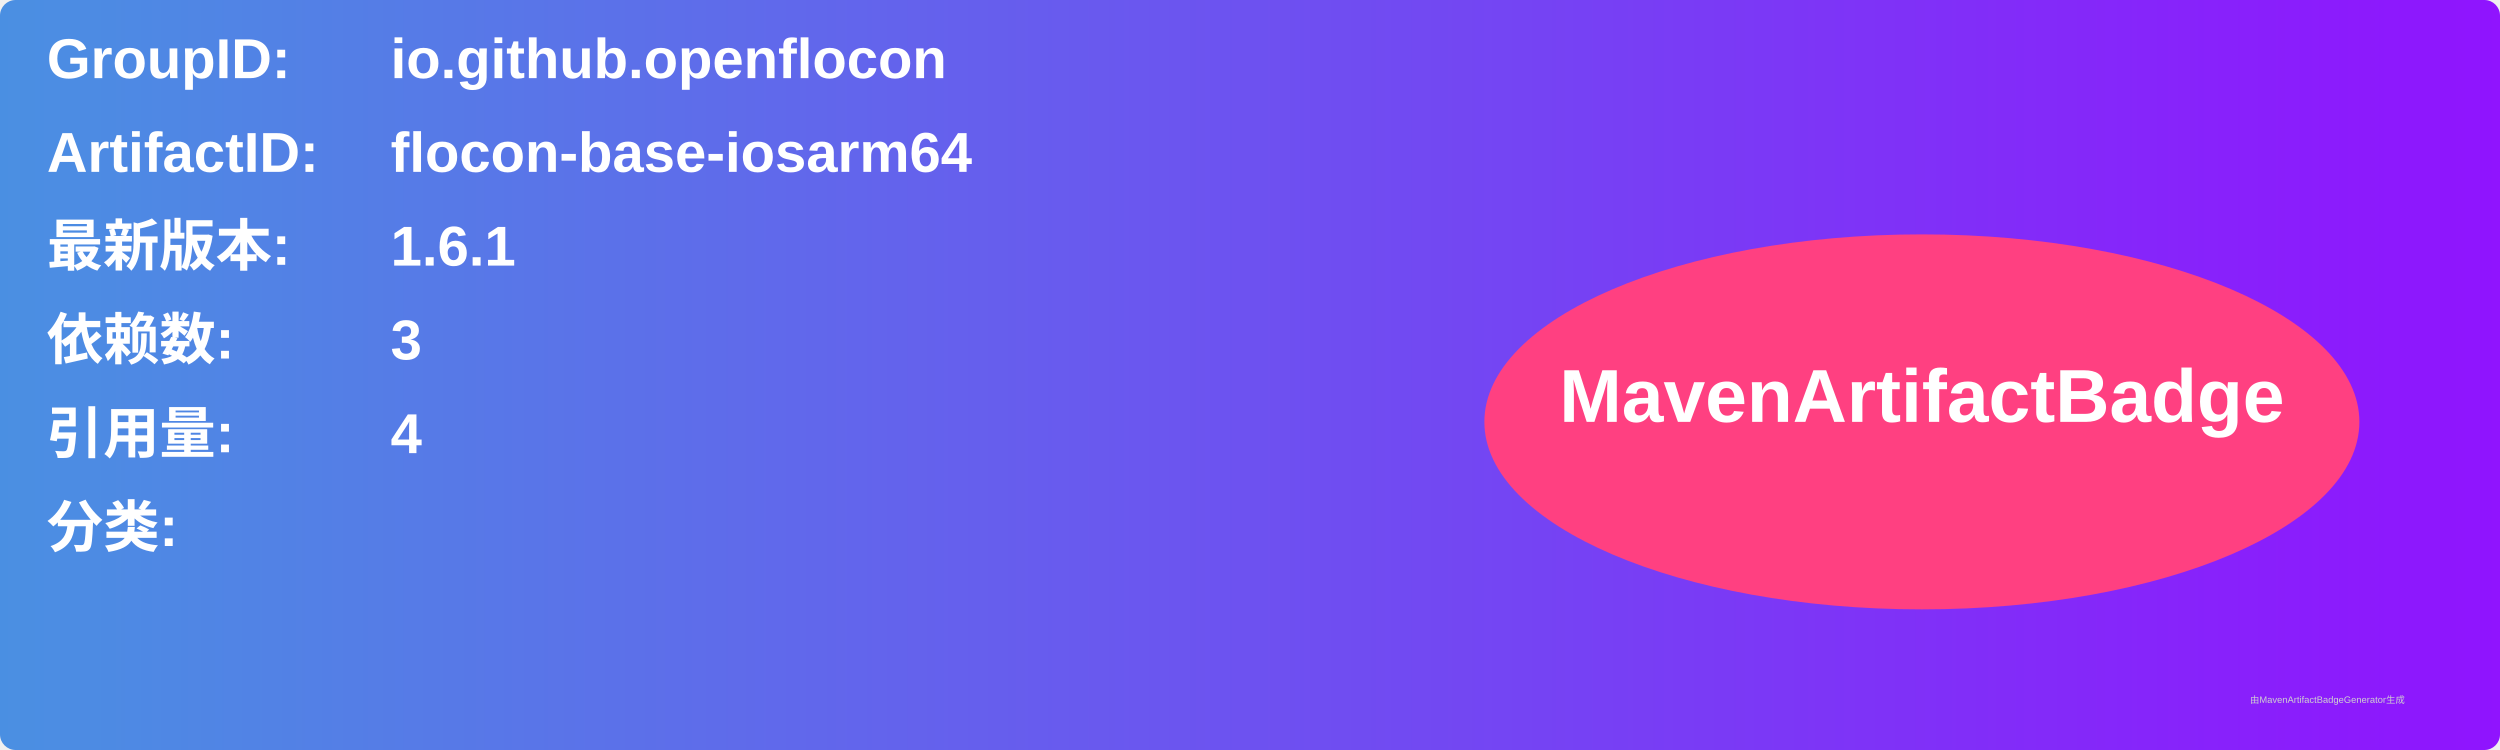
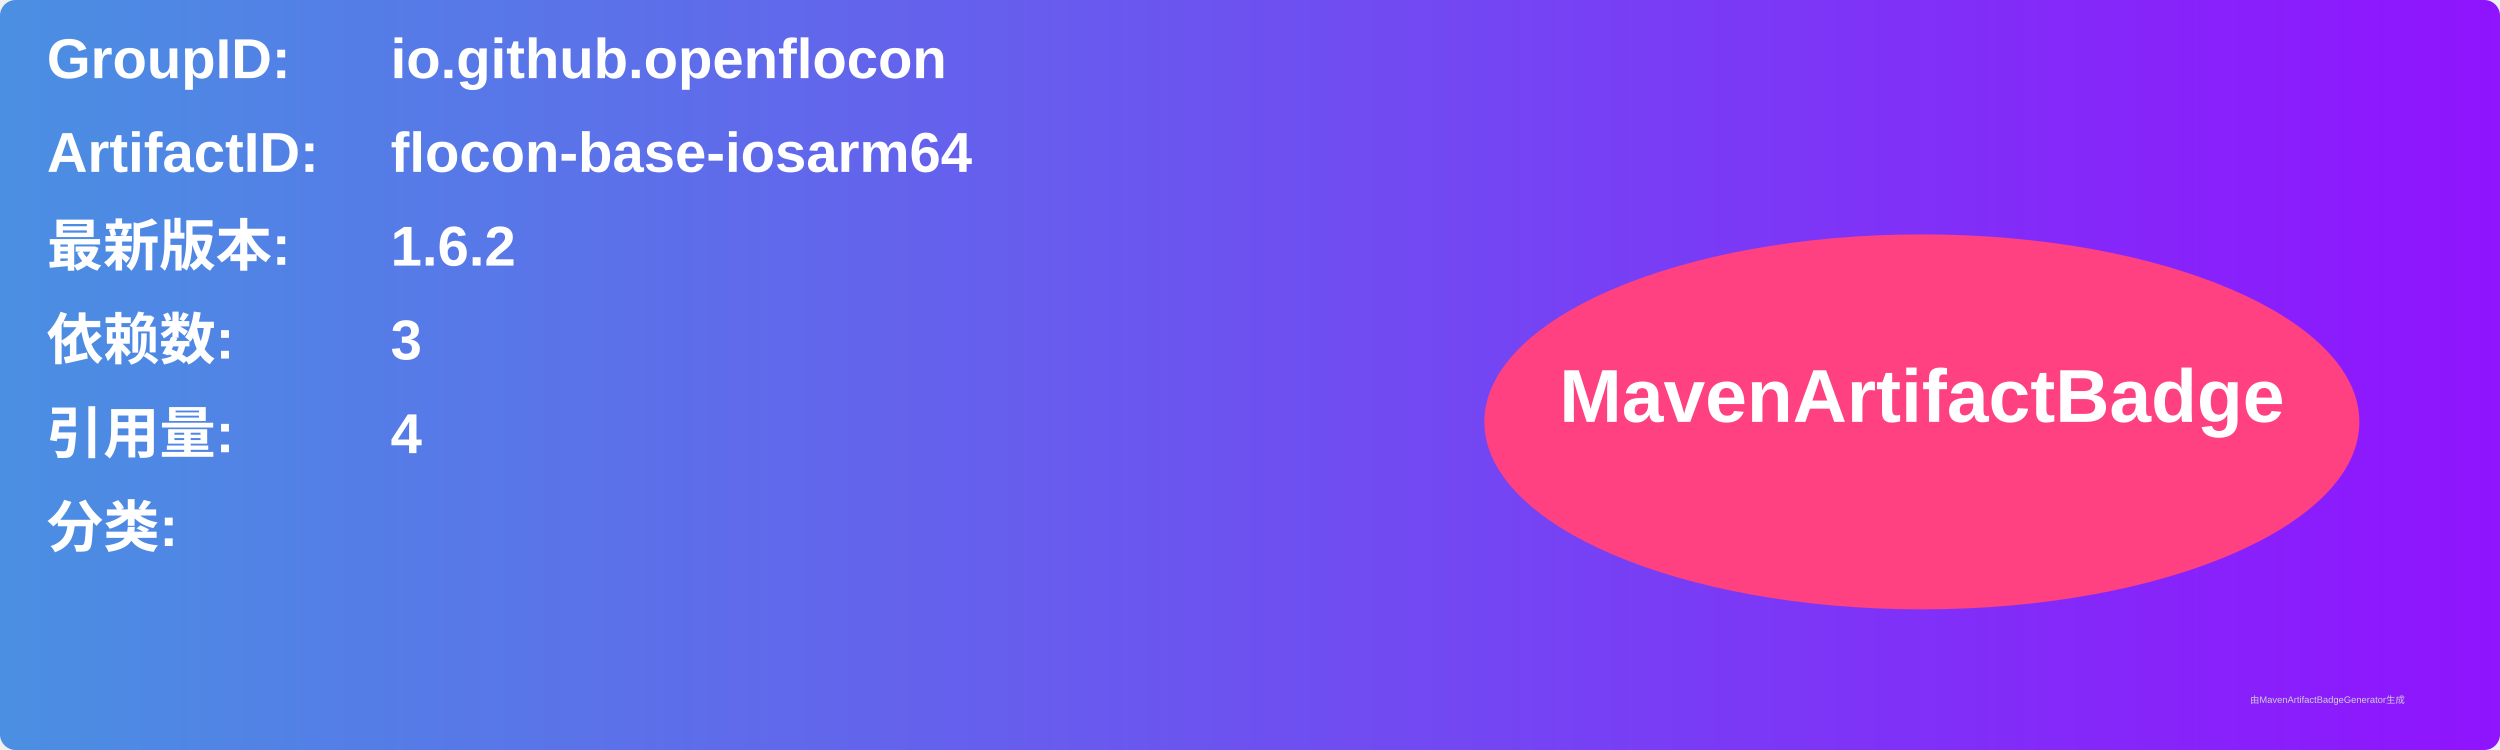
<svg xmlns="http://www.w3.org/2000/svg" width="800" height="240" viewBox="0 0 800 240">
  <linearGradient id="grad" x1="0%" y1="0%" x2="100%" y2="0%">
    <stop offset="0%" stop-color="#4a90e2" />
    <stop offset="100%" stop-color="#9013fe" />
  </linearGradient>
  <rect width="100%" height="100%" rx="5" ry="5" fill="url(#grad)" />
  <g transform="translate(15, 15)">
    <text x="0" y="10" font-family="Arial" font-size="18" fill="white" font-weight="bold" width="260">GroupID:</text>
    <text x="110" y="10" font-family="Arial" font-size="18" fill="white" font-weight="bold" width="460">io.github.openflocon</text>
    <text x="0" y="40" font-family="Arial" font-size="18" fill="white" font-weight="bold" width="260">ArtifactID:</text>
    <text x="110" y="40" font-family="Arial" font-size="18" fill="white" font-weight="bold" width="460">flocon-base-iosarm64</text>
    <text x="0" y="70" font-family="Arial" font-size="18" fill="white" font-weight="bold">最新版本:</text>
    <text x="110" y="70" font-family="Arial" font-size="18" fill="white" font-weight="bold">
-       <tspan font-weight="bold">1.6.1</tspan>
+       <tspan font-weight="bold">1.6.2</tspan>
    </text>
    <text x="0" y="100" font-family="Arial" font-size="18" fill="white" font-weight="bold">依赖数: </text>
    <text x="110" y="100" font-family="Arial" font-size="18" fill="white">
      <tspan font-weight="bold">3</tspan>
    </text>
    <text x="0" y="130" font-family="Arial" font-size="18" fill="white" font-weight="bold">引用量: </text>
    <text x="110" y="130" font-family="Arial" font-size="18" fill="white">
      <tspan font-weight="bold">4</tspan>
    </text>
    <text x="0" y="160" font-family="Arial" font-size="18" fill="white" font-weight="bold">分类:</text>
    <text x="10" y="190" font-family="Arial" font-size="10" fill="white">
      <tspan font-weight="bold" />
    </text>
    <ellipse cx="600" cy="120" rx="140" ry="60" fill="#ff4081" />
    <text x="600" y="120" text-anchor="middle" font-family="Arial" font-size="24" fill="white" font-weight="bold">MavenArtifactBadge</text>
  </g>
  <text x="720" y="225" font-family="Arial" font-size="3" fill="#d0d0d0">由MavenArtifactBadgeGenerator生成</text>
</svg>
